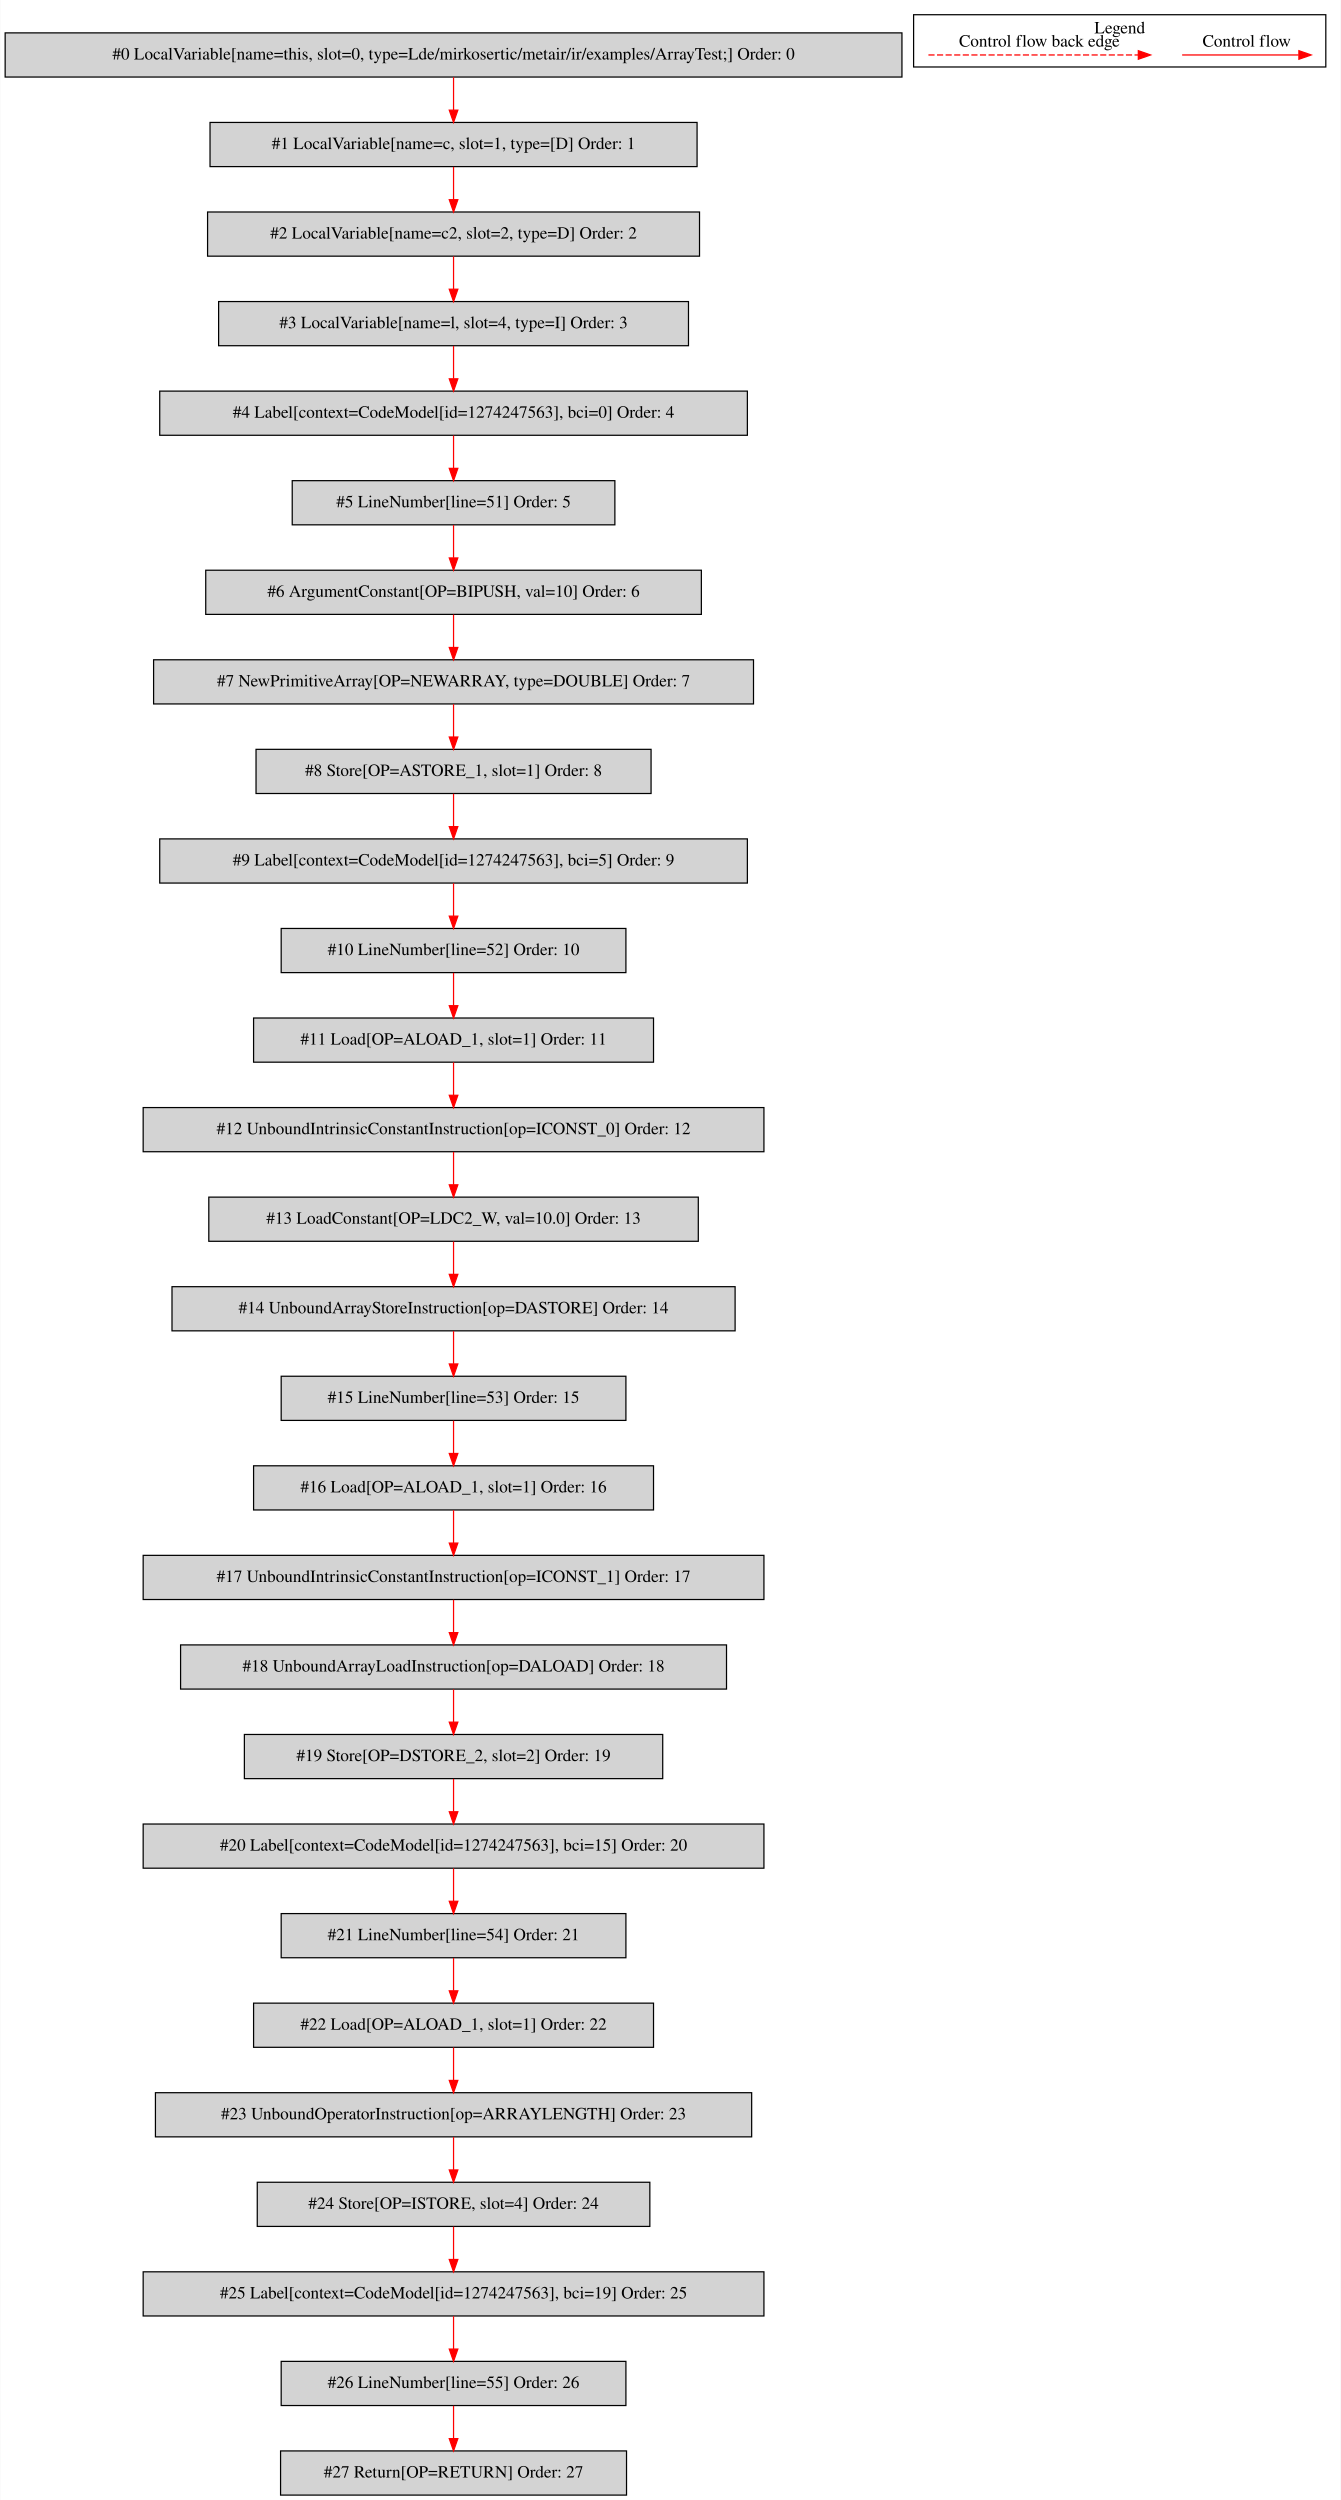
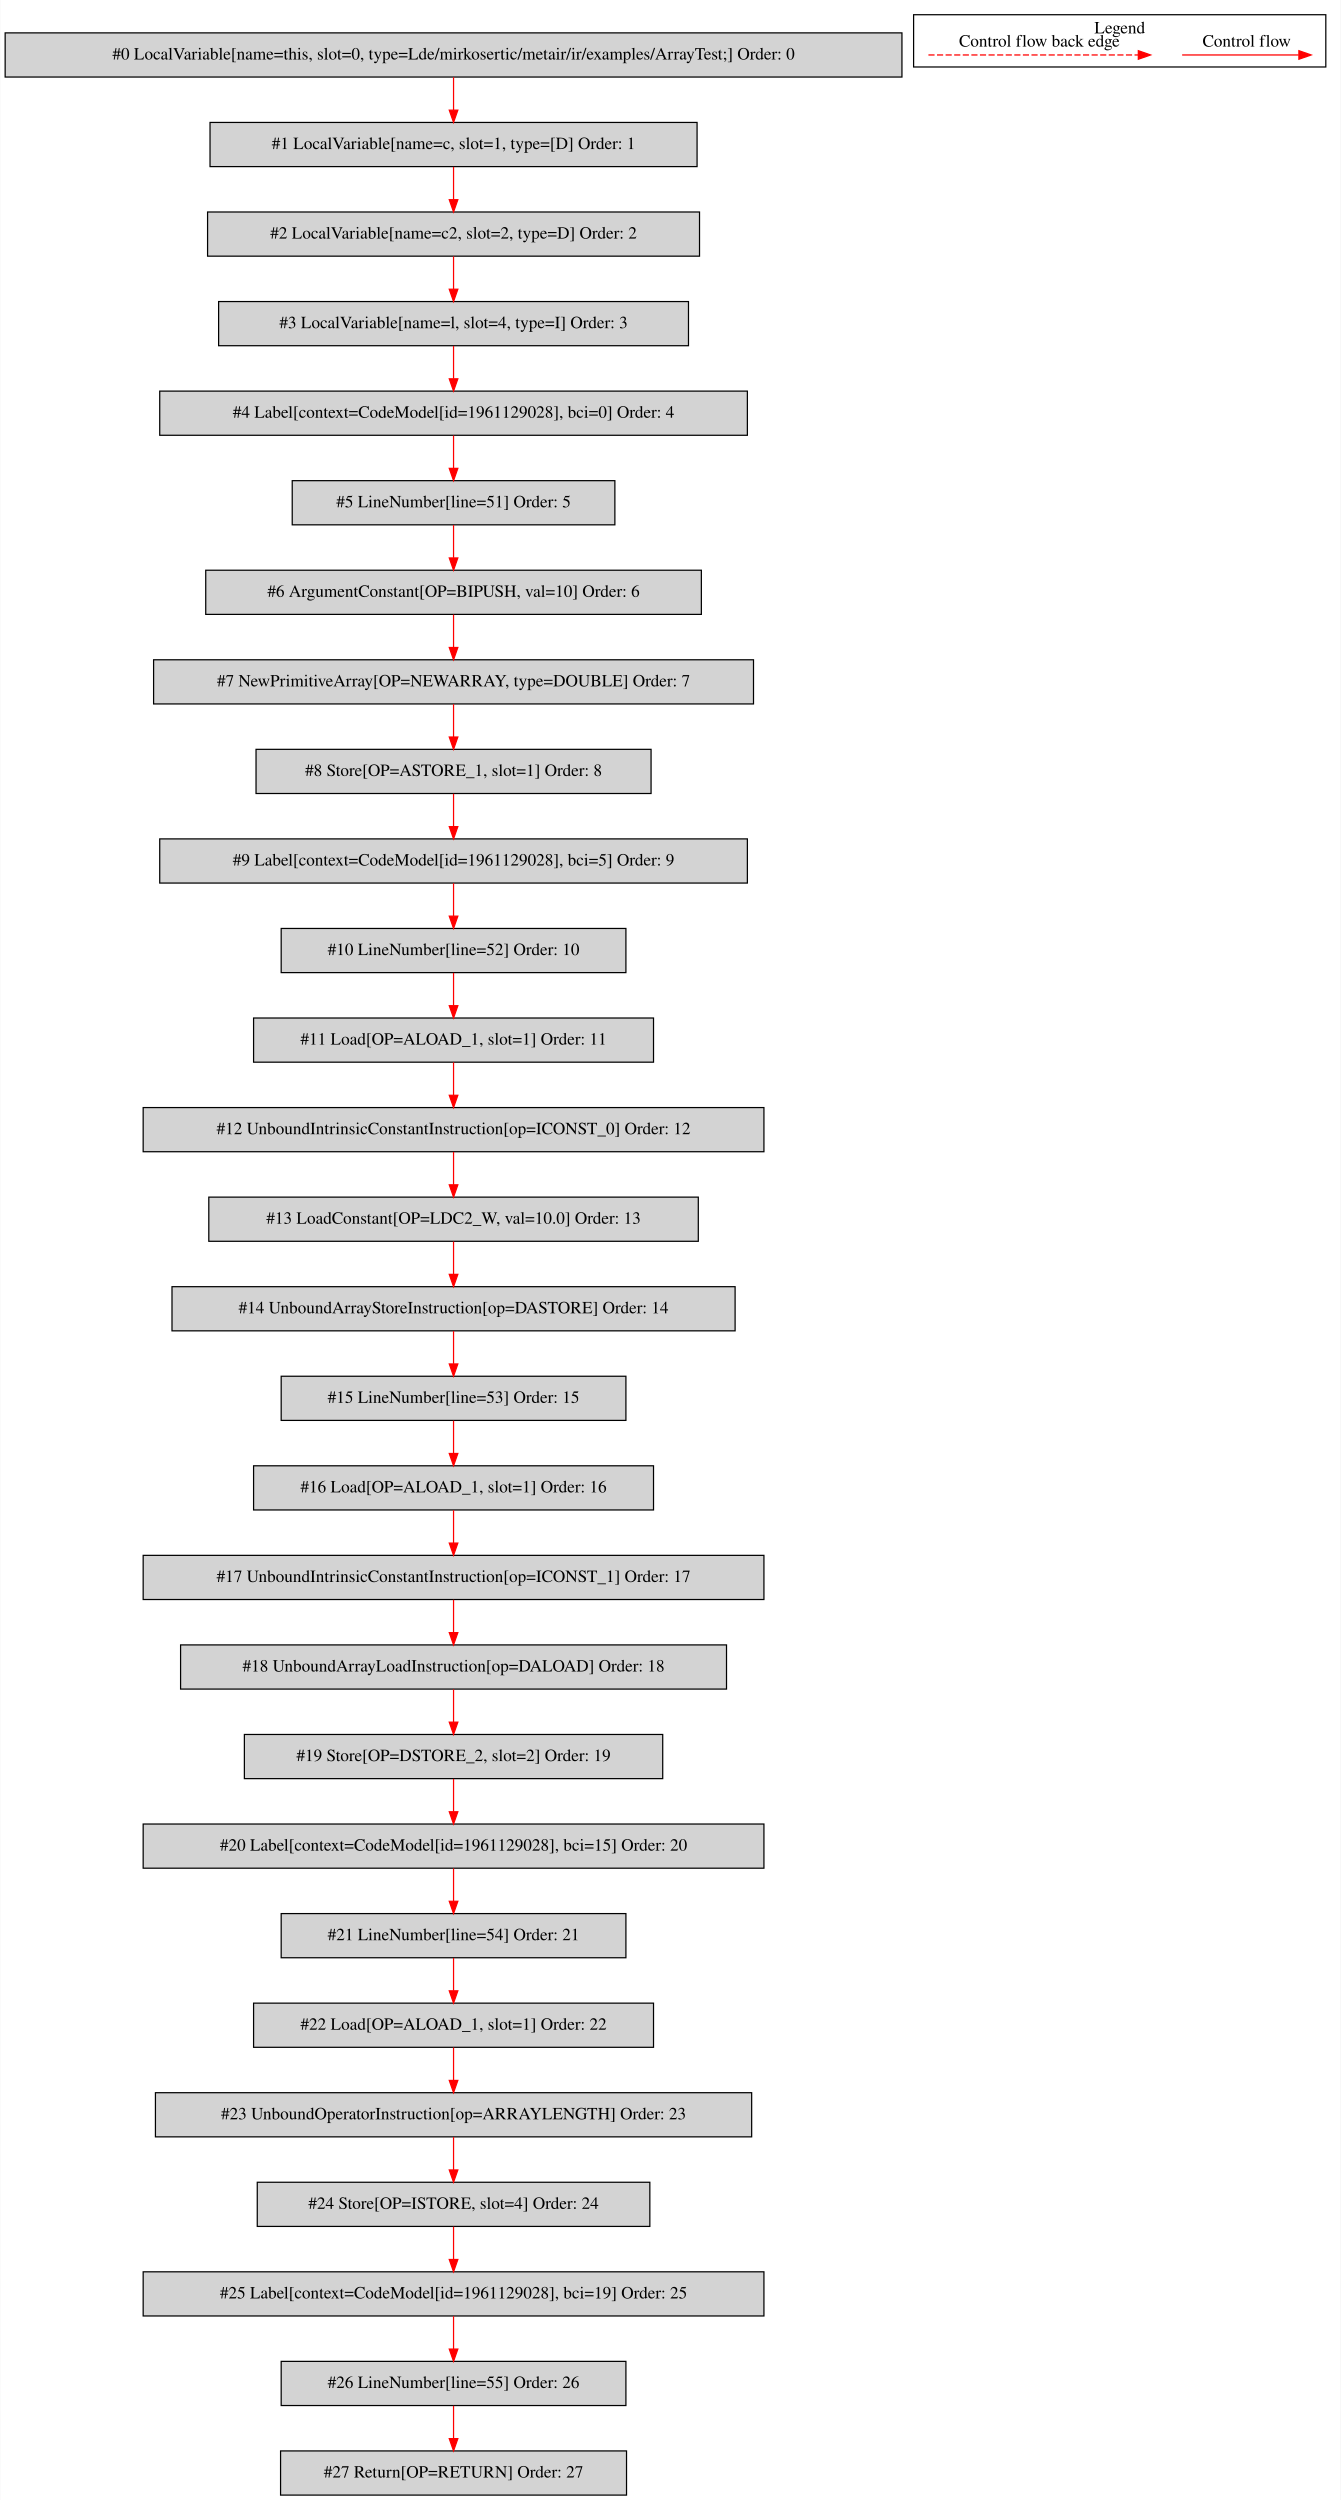
<svg xmlns="http://www.w3.org/2000/svg" width="1093pt" height="2038pt" viewBox="0.00 0.00 1092.50 2037.80">
  <g id="graph0" class="graph" transform="scale(1 1) rotate(0) translate(4 2033.8)">
    <polygon fill="white" stroke="transparent" points="-4,4 -4,-2033.8 1088.5,-2033.8 1088.5,4 -4,4" />
    <g id="clust1" class="cluster">
      <polygon fill="none" stroke="black" points="740.5,-1979.2 740.5,-2021.8 1076.5,-2021.8 1076.5,-1979.2 740.5,-1979.2" />
      <text text-anchor="middle" x="908.5" y="-2006.6" font-family="Times,serif" font-size="14.00">Legend</text>
    </g>
    <g id="node1" class="node">
      <polygon fill="lightgrey" stroke="black" points="731,-2007 0,-2007 0,-1971 731,-1971 731,-2007" />
      <text text-anchor="middle" x="365.5" y="-1985.3" font-family="Times,serif" font-size="14.00">#0 LocalVariable[name=this, slot=0, type=Lde/mirkosertic/metair/ir/examples/ArrayTest;] Order: 0</text>
    </g>
    <g id="node2" class="node">
      <polygon fill="lightgrey" stroke="black" points="564,-1934 167,-1934 167,-1898 564,-1898 564,-1934" />
      <text text-anchor="middle" x="365.5" y="-1912.3" font-family="Times,serif" font-size="14.00">#1 LocalVariable[name=c, slot=1, type=[D] Order: 1</text>
    </g>
    <g id="edge1" class="edge">
      <path fill="none" stroke="red" d="M365.5,-1970.81C365.5,-1962.79 365.5,-1953.05 365.5,-1944.07" />
      <polygon fill="red" stroke="red" points="369,-1944.03 365.5,-1934.03 362,-1944.03 369,-1944.03" />
    </g>
    <g id="node3" class="node">
      <polygon fill="lightgrey" stroke="black" points="566,-1861 165,-1861 165,-1825 566,-1825 566,-1861" />
      <text text-anchor="middle" x="365.5" y="-1839.3" font-family="Times,serif" font-size="14.00">#2 LocalVariable[name=c2, slot=2, type=D] Order: 2</text>
    </g>
    <g id="edge2" class="edge">
      <path fill="none" stroke="red" d="M365.5,-1897.81C365.5,-1889.79 365.5,-1880.05 365.5,-1871.07" />
      <polygon fill="red" stroke="red" points="369,-1871.03 365.5,-1861.03 362,-1871.03 369,-1871.03" />
    </g>
    <g id="node4" class="node">
      <polygon fill="lightgrey" stroke="black" points="557,-1788 174,-1788 174,-1752 557,-1752 557,-1788" />
      <text text-anchor="middle" x="365.5" y="-1766.3" font-family="Times,serif" font-size="14.00">#3 LocalVariable[name=l, slot=4, type=I] Order: 3</text>
    </g>
    <g id="edge3" class="edge">
      <path fill="none" stroke="red" d="M365.5,-1824.81C365.5,-1816.79 365.5,-1807.05 365.5,-1798.07" />
      <polygon fill="red" stroke="red" points="369,-1798.03 365.5,-1788.03 362,-1798.03 369,-1798.03" />
    </g>
    <g id="node5" class="node">
      <polygon fill="lightgrey" stroke="black" points="605,-1715 126,-1715 126,-1679 605,-1679 605,-1715" />
-       <text text-anchor="middle" x="365.5" y="-1693.3" font-family="Times,serif" font-size="14.00">#4 Label[context=CodeModel[id=1274247563], bci=0] Order: 4</text>
+       <text text-anchor="middle" x="365.5" y="-1693.3" font-family="Times,serif" font-size="14.00">#4 Label[context=CodeModel[id=1961129028], bci=0] Order: 4</text>
    </g>
    <g id="edge4" class="edge">
      <path fill="none" stroke="red" d="M365.5,-1751.81C365.5,-1743.79 365.5,-1734.05 365.5,-1725.07" />
      <polygon fill="red" stroke="red" points="369,-1725.03 365.5,-1715.03 362,-1725.03 369,-1725.03" />
    </g>
    <g id="node6" class="node">
      <polygon fill="lightgrey" stroke="black" points="497,-1642 234,-1642 234,-1606 497,-1606 497,-1642" />
      <text text-anchor="middle" x="365.5" y="-1620.3" font-family="Times,serif" font-size="14.00">#5 LineNumber[line=51] Order: 5</text>
    </g>
    <g id="edge5" class="edge">
      <path fill="none" stroke="red" d="M365.5,-1678.81C365.5,-1670.79 365.5,-1661.05 365.5,-1652.07" />
      <polygon fill="red" stroke="red" points="369,-1652.03 365.5,-1642.03 362,-1652.03 369,-1652.03" />
    </g>
    <g id="node7" class="node">
      <polygon fill="lightgrey" stroke="black" points="567.5,-1569 163.5,-1569 163.5,-1533 567.5,-1533 567.5,-1569" />
      <text text-anchor="middle" x="365.5" y="-1547.3" font-family="Times,serif" font-size="14.00">#6 ArgumentConstant[OP=BIPUSH, val=10] Order: 6</text>
    </g>
    <g id="edge6" class="edge">
      <path fill="none" stroke="red" d="M365.5,-1605.81C365.5,-1597.79 365.5,-1588.05 365.5,-1579.07" />
      <polygon fill="red" stroke="red" points="369,-1579.03 365.5,-1569.03 362,-1579.03 369,-1579.03" />
    </g>
    <g id="node8" class="node">
      <polygon fill="lightgrey" stroke="black" points="610,-1496 121,-1496 121,-1460 610,-1460 610,-1496" />
      <text text-anchor="middle" x="365.5" y="-1474.3" font-family="Times,serif" font-size="14.00">#7 NewPrimitiveArray[OP=NEWARRAY, type=DOUBLE] Order: 7</text>
    </g>
    <g id="edge7" class="edge">
      <path fill="none" stroke="red" d="M365.5,-1532.81C365.5,-1524.79 365.5,-1515.05 365.5,-1506.07" />
      <polygon fill="red" stroke="red" points="369,-1506.03 365.5,-1496.03 362,-1506.03 369,-1506.03" />
    </g>
    <g id="node9" class="node">
      <polygon fill="lightgrey" stroke="black" points="526.5,-1423 204.5,-1423 204.5,-1387 526.5,-1387 526.5,-1423" />
      <text text-anchor="middle" x="365.5" y="-1401.3" font-family="Times,serif" font-size="14.00">#8 Store[OP=ASTORE_1, slot=1] Order: 8</text>
    </g>
    <g id="edge8" class="edge">
      <path fill="none" stroke="red" d="M365.5,-1459.81C365.5,-1451.79 365.5,-1442.05 365.5,-1433.07" />
      <polygon fill="red" stroke="red" points="369,-1433.03 365.5,-1423.03 362,-1433.03 369,-1433.03" />
    </g>
    <g id="node10" class="node">
      <polygon fill="lightgrey" stroke="black" points="605,-1350 126,-1350 126,-1314 605,-1314 605,-1350" />
-       <text text-anchor="middle" x="365.5" y="-1328.3" font-family="Times,serif" font-size="14.00">#9 Label[context=CodeModel[id=1274247563], bci=5] Order: 9</text>
+       <text text-anchor="middle" x="365.5" y="-1328.3" font-family="Times,serif" font-size="14.00">#9 Label[context=CodeModel[id=1961129028], bci=5] Order: 9</text>
    </g>
    <g id="edge9" class="edge">
      <path fill="none" stroke="red" d="M365.5,-1386.81C365.5,-1378.79 365.5,-1369.05 365.5,-1360.07" />
      <polygon fill="red" stroke="red" points="369,-1360.03 365.5,-1350.03 362,-1360.03 369,-1360.03" />
    </g>
    <g id="node11" class="node">
      <polygon fill="lightgrey" stroke="black" points="506,-1277 225,-1277 225,-1241 506,-1241 506,-1277" />
      <text text-anchor="middle" x="365.5" y="-1255.3" font-family="Times,serif" font-size="14.00">#10 LineNumber[line=52] Order: 10</text>
    </g>
    <g id="edge10" class="edge">
      <path fill="none" stroke="red" d="M365.5,-1313.81C365.5,-1305.79 365.5,-1296.05 365.5,-1287.07" />
      <polygon fill="red" stroke="red" points="369,-1287.03 365.5,-1277.03 362,-1287.03 369,-1287.03" />
    </g>
    <g id="node12" class="node">
      <polygon fill="lightgrey" stroke="black" points="528.5,-1204 202.5,-1204 202.5,-1168 528.5,-1168 528.5,-1204" />
      <text text-anchor="middle" x="365.5" y="-1182.3" font-family="Times,serif" font-size="14.00">#11 Load[OP=ALOAD_1, slot=1] Order: 11</text>
    </g>
    <g id="edge11" class="edge">
      <path fill="none" stroke="red" d="M365.5,-1240.81C365.5,-1232.79 365.5,-1223.05 365.5,-1214.07" />
      <polygon fill="red" stroke="red" points="369,-1214.03 365.5,-1204.03 362,-1214.03 369,-1214.03" />
    </g>
    <g id="node13" class="node">
      <polygon fill="lightgrey" stroke="black" points="618.5,-1131 112.5,-1131 112.5,-1095 618.5,-1095 618.5,-1131" />
      <text text-anchor="middle" x="365.5" y="-1109.3" font-family="Times,serif" font-size="14.00">#12 UnboundIntrinsicConstantInstruction[op=ICONST_0] Order: 12</text>
    </g>
    <g id="edge12" class="edge">
      <path fill="none" stroke="red" d="M365.5,-1167.81C365.5,-1159.79 365.5,-1150.05 365.5,-1141.07" />
      <polygon fill="red" stroke="red" points="369,-1141.03 365.5,-1131.03 362,-1141.03 369,-1141.03" />
    </g>
    <g id="node14" class="node">
      <polygon fill="lightgrey" stroke="black" points="565,-1058 166,-1058 166,-1022 565,-1022 565,-1058" />
      <text text-anchor="middle" x="365.5" y="-1036.3" font-family="Times,serif" font-size="14.00">#13 LoadConstant[OP=LDC2_W, val=10.0] Order: 13</text>
    </g>
    <g id="edge13" class="edge">
      <path fill="none" stroke="red" d="M365.5,-1094.81C365.5,-1086.79 365.5,-1077.05 365.5,-1068.07" />
      <polygon fill="red" stroke="red" points="369,-1068.03 365.5,-1058.03 362,-1068.03 369,-1068.03" />
    </g>
    <g id="node15" class="node">
      <polygon fill="lightgrey" stroke="black" points="595,-985 136,-985 136,-949 595,-949 595,-985" />
      <text text-anchor="middle" x="365.5" y="-963.3" font-family="Times,serif" font-size="14.00">#14 UnboundArrayStoreInstruction[op=DASTORE] Order: 14</text>
    </g>
    <g id="edge14" class="edge">
      <path fill="none" stroke="red" d="M365.5,-1021.81C365.5,-1013.79 365.5,-1004.05 365.5,-995.07" />
      <polygon fill="red" stroke="red" points="369,-995.03 365.5,-985.03 362,-995.03 369,-995.03" />
    </g>
    <g id="node16" class="node">
      <polygon fill="lightgrey" stroke="black" points="506,-912 225,-912 225,-876 506,-876 506,-912" />
      <text text-anchor="middle" x="365.5" y="-890.3" font-family="Times,serif" font-size="14.00">#15 LineNumber[line=53] Order: 15</text>
    </g>
    <g id="edge15" class="edge">
      <path fill="none" stroke="red" d="M365.5,-948.81C365.5,-940.79 365.5,-931.05 365.5,-922.07" />
      <polygon fill="red" stroke="red" points="369,-922.03 365.5,-912.03 362,-922.03 369,-922.03" />
    </g>
    <g id="node17" class="node">
      <polygon fill="lightgrey" stroke="black" points="528.5,-839 202.5,-839 202.5,-803 528.5,-803 528.5,-839" />
      <text text-anchor="middle" x="365.5" y="-817.3" font-family="Times,serif" font-size="14.00">#16 Load[OP=ALOAD_1, slot=1] Order: 16</text>
    </g>
    <g id="edge16" class="edge">
      <path fill="none" stroke="red" d="M365.5,-875.81C365.5,-867.79 365.5,-858.05 365.5,-849.07" />
      <polygon fill="red" stroke="red" points="369,-849.03 365.5,-839.03 362,-849.03 369,-849.03" />
    </g>
    <g id="node18" class="node">
      <polygon fill="lightgrey" stroke="black" points="618.5,-766 112.5,-766 112.5,-730 618.5,-730 618.5,-766" />
      <text text-anchor="middle" x="365.5" y="-744.3" font-family="Times,serif" font-size="14.00">#17 UnboundIntrinsicConstantInstruction[op=ICONST_1] Order: 17</text>
    </g>
    <g id="edge17" class="edge">
      <path fill="none" stroke="red" d="M365.5,-802.81C365.5,-794.79 365.5,-785.05 365.5,-776.07" />
      <polygon fill="red" stroke="red" points="369,-776.03 365.5,-766.03 362,-776.03 369,-776.03" />
    </g>
    <g id="node19" class="node">
      <polygon fill="lightgrey" stroke="black" points="588,-693 143,-693 143,-657 588,-657 588,-693" />
      <text text-anchor="middle" x="365.5" y="-671.3" font-family="Times,serif" font-size="14.00">#18 UnboundArrayLoadInstruction[op=DALOAD] Order: 18</text>
    </g>
    <g id="edge18" class="edge">
      <path fill="none" stroke="red" d="M365.5,-729.81C365.5,-721.79 365.5,-712.05 365.5,-703.07" />
      <polygon fill="red" stroke="red" points="369,-703.03 365.5,-693.03 362,-703.03 369,-703.03" />
    </g>
    <g id="node20" class="node">
      <polygon fill="lightgrey" stroke="black" points="536,-620 195,-620 195,-584 536,-584 536,-620" />
      <text text-anchor="middle" x="365.5" y="-598.3" font-family="Times,serif" font-size="14.00">#19 Store[OP=DSTORE_2, slot=2] Order: 19</text>
    </g>
    <g id="edge19" class="edge">
      <path fill="none" stroke="red" d="M365.5,-656.81C365.5,-648.79 365.5,-639.05 365.5,-630.07" />
      <polygon fill="red" stroke="red" points="369,-630.03 365.5,-620.03 362,-630.03 369,-630.03" />
    </g>
    <g id="node21" class="node">
      <polygon fill="lightgrey" stroke="black" points="618.5,-547 112.5,-547 112.5,-511 618.5,-511 618.5,-547" />
-       <text text-anchor="middle" x="365.5" y="-525.3" font-family="Times,serif" font-size="14.00">#20 Label[context=CodeModel[id=1274247563], bci=15] Order: 20</text>
+       <text text-anchor="middle" x="365.5" y="-525.3" font-family="Times,serif" font-size="14.00">#20 Label[context=CodeModel[id=1961129028], bci=15] Order: 20</text>
    </g>
    <g id="edge20" class="edge">
      <path fill="none" stroke="red" d="M365.5,-583.81C365.5,-575.79 365.5,-566.05 365.5,-557.07" />
      <polygon fill="red" stroke="red" points="369,-557.03 365.5,-547.03 362,-557.03 369,-557.03" />
    </g>
    <g id="node22" class="node">
      <polygon fill="lightgrey" stroke="black" points="506,-474 225,-474 225,-438 506,-438 506,-474" />
      <text text-anchor="middle" x="365.5" y="-452.3" font-family="Times,serif" font-size="14.00">#21 LineNumber[line=54] Order: 21</text>
    </g>
    <g id="edge21" class="edge">
      <path fill="none" stroke="red" d="M365.5,-510.81C365.5,-502.79 365.5,-493.05 365.5,-484.07" />
      <polygon fill="red" stroke="red" points="369,-484.03 365.5,-474.03 362,-484.03 369,-484.03" />
    </g>
    <g id="node23" class="node">
      <polygon fill="lightgrey" stroke="black" points="528.5,-401 202.5,-401 202.5,-365 528.5,-365 528.5,-401" />
      <text text-anchor="middle" x="365.5" y="-379.3" font-family="Times,serif" font-size="14.00">#22 Load[OP=ALOAD_1, slot=1] Order: 22</text>
    </g>
    <g id="edge22" class="edge">
      <path fill="none" stroke="red" d="M365.5,-437.81C365.5,-429.79 365.5,-420.05 365.5,-411.07" />
      <polygon fill="red" stroke="red" points="369,-411.03 365.5,-401.03 362,-411.03 369,-411.03" />
    </g>
    <g id="node24" class="node">
      <polygon fill="lightgrey" stroke="black" points="608.5,-328 122.5,-328 122.5,-292 608.5,-292 608.5,-328" />
      <text text-anchor="middle" x="365.5" y="-306.3" font-family="Times,serif" font-size="14.00">#23 UnboundOperatorInstruction[op=ARRAYLENGTH] Order: 23</text>
    </g>
    <g id="edge23" class="edge">
      <path fill="none" stroke="red" d="M365.5,-364.81C365.5,-356.79 365.5,-347.05 365.5,-338.07" />
      <polygon fill="red" stroke="red" points="369,-338.03 365.5,-328.03 362,-338.03 369,-338.03" />
    </g>
    <g id="node25" class="node">
      <polygon fill="lightgrey" stroke="black" points="525.5,-255 205.5,-255 205.5,-219 525.5,-219 525.5,-255" />
      <text text-anchor="middle" x="365.5" y="-233.3" font-family="Times,serif" font-size="14.00">#24 Store[OP=ISTORE, slot=4] Order: 24</text>
    </g>
    <g id="edge24" class="edge">
      <path fill="none" stroke="red" d="M365.5,-291.81C365.5,-283.79 365.5,-274.05 365.5,-265.07" />
      <polygon fill="red" stroke="red" points="369,-265.03 365.5,-255.03 362,-265.03 369,-265.03" />
    </g>
    <g id="node26" class="node">
      <polygon fill="lightgrey" stroke="black" points="618.5,-182 112.5,-182 112.5,-146 618.5,-146 618.5,-182" />
-       <text text-anchor="middle" x="365.5" y="-160.3" font-family="Times,serif" font-size="14.00">#25 Label[context=CodeModel[id=1274247563], bci=19] Order: 25</text>
+       <text text-anchor="middle" x="365.5" y="-160.3" font-family="Times,serif" font-size="14.00">#25 Label[context=CodeModel[id=1961129028], bci=19] Order: 25</text>
    </g>
    <g id="edge25" class="edge">
      <path fill="none" stroke="red" d="M365.5,-218.81C365.5,-210.79 365.5,-201.05 365.5,-192.07" />
      <polygon fill="red" stroke="red" points="369,-192.03 365.5,-182.03 362,-192.03 369,-192.03" />
    </g>
    <g id="node27" class="node">
      <polygon fill="lightgrey" stroke="black" points="506,-109 225,-109 225,-73 506,-73 506,-109" />
      <text text-anchor="middle" x="365.5" y="-87.3" font-family="Times,serif" font-size="14.00">#26 LineNumber[line=55] Order: 26</text>
    </g>
    <g id="edge26" class="edge">
      <path fill="none" stroke="red" d="M365.5,-145.81C365.5,-137.79 365.5,-128.05 365.5,-119.07" />
      <polygon fill="red" stroke="red" points="369,-119.03 365.5,-109.03 362,-119.03 369,-119.03" />
    </g>
    <g id="node28" class="node">
      <polygon fill="lightgrey" stroke="black" points="506.5,-36 224.5,-36 224.5,0 506.5,0 506.5,-36" />
      <text text-anchor="middle" x="365.5" y="-14.3" font-family="Times,serif" font-size="14.00">#27 Return[OP=RETURN] Order: 27</text>
    </g>
    <g id="edge27" class="edge">
      <path fill="none" stroke="red" d="M365.5,-72.81C365.5,-64.79 365.5,-55.05 365.5,-46.07" />
      <polygon fill="red" stroke="red" points="369,-46.03 365.5,-36.03 362,-46.03 369,-46.03" />
    </g>
    <g id="edge28" class="edge">
      <path fill="none" stroke="red" d="M959.39,-1989C970.61,-1989 1028.74,-1989 1054.36,-1989" />
      <polygon fill="red" stroke="red" points="1054.56,-1992.5 1064.56,-1989 1054.56,-1985.5 1054.56,-1992.5" />
      <text text-anchor="middle" x="1012" y="-1995.8" font-family="Times,serif" font-size="14.00">Control flow</text>
    </g>
    <g id="edge29" class="edge">
      <path fill="none" stroke="red" stroke-dasharray="5,2" d="M752.58,-1989C769.55,-1989 885.71,-1989 923.58,-1989" />
      <polygon fill="red" stroke="red" points="923.67,-1992.5 933.67,-1989 923.67,-1985.5 923.67,-1992.5" />
      <text text-anchor="middle" x="843" y="-1995.8" font-family="Times,serif" font-size="14.00">Control flow back edge</text>
    </g>
  </g>
</svg>
